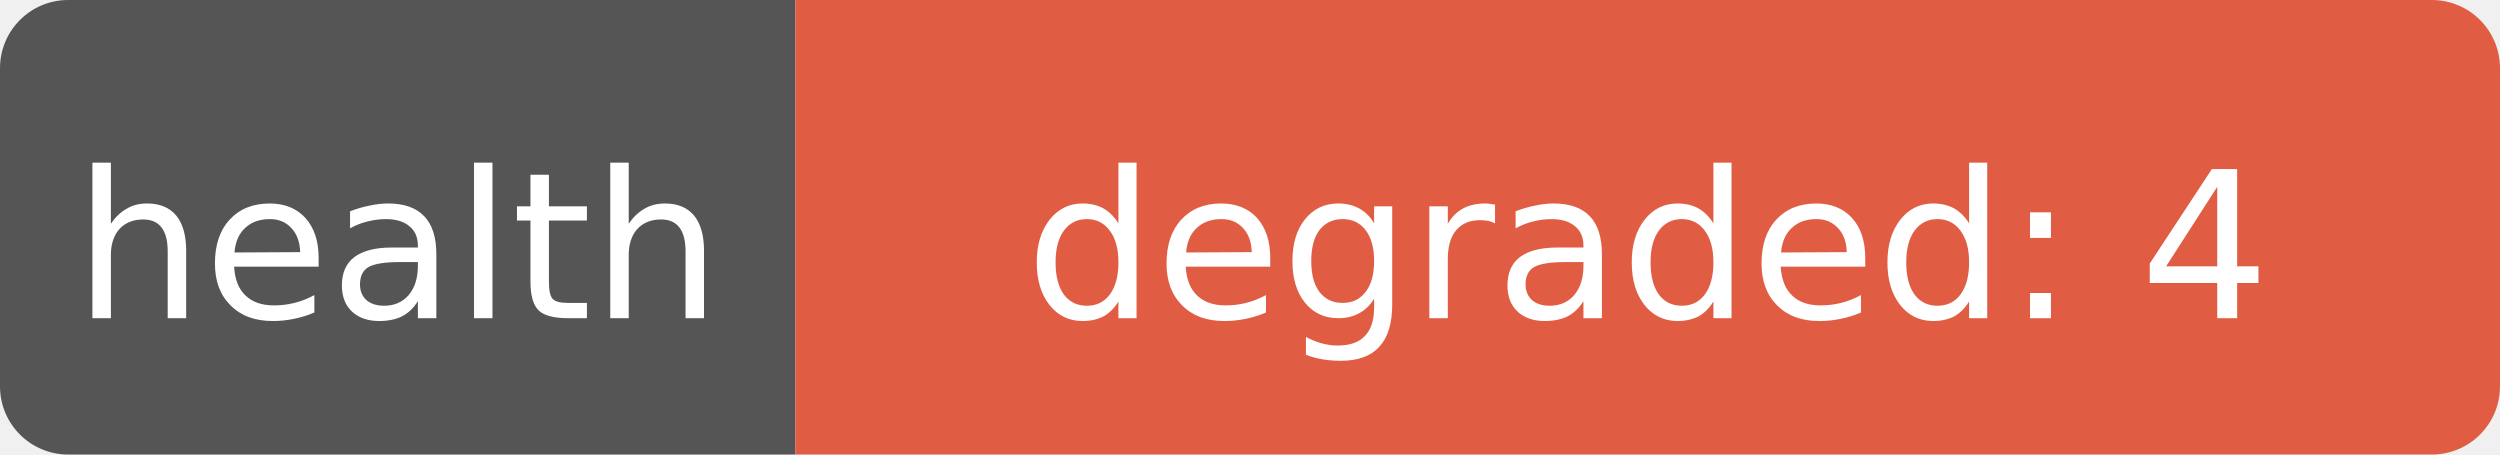
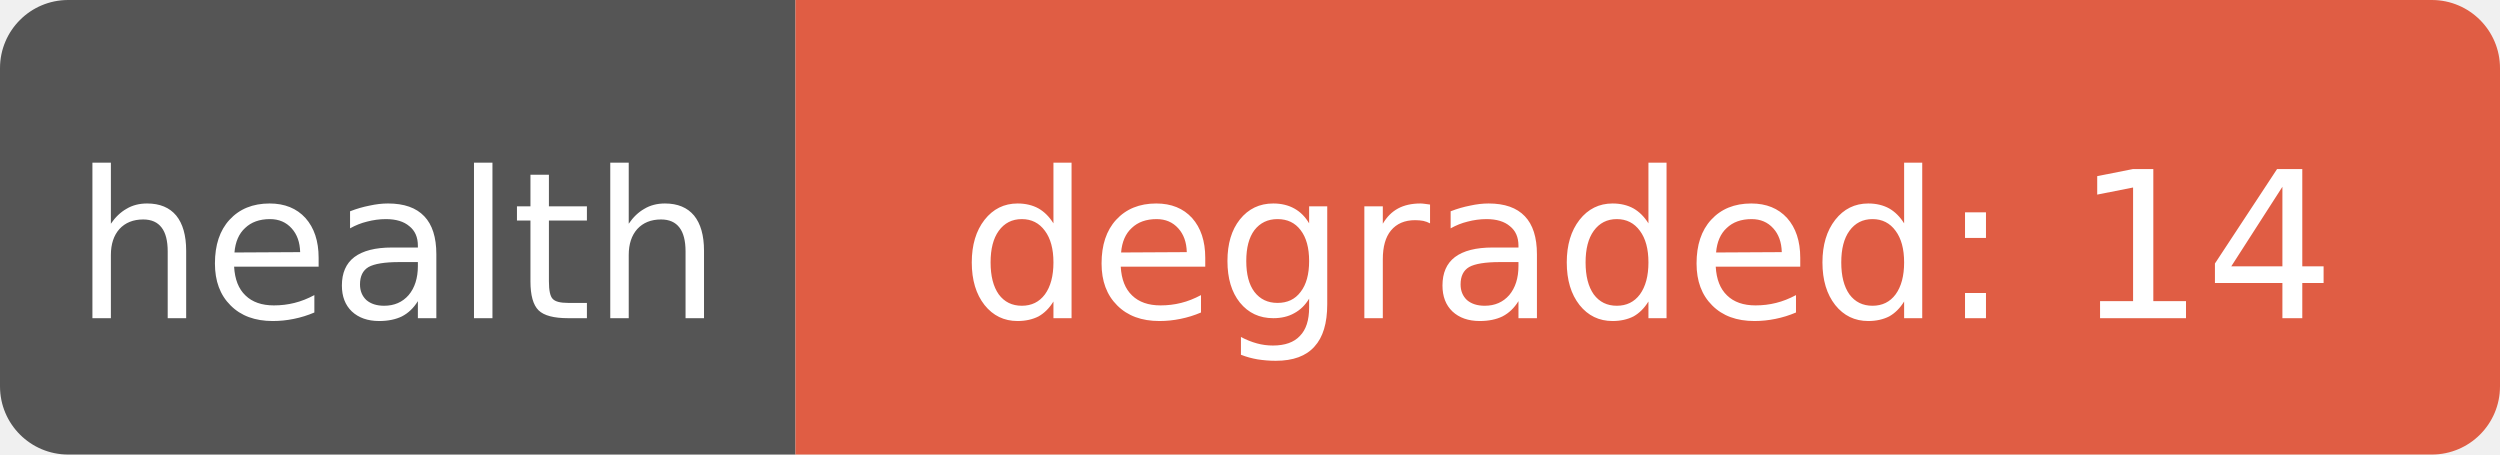
- <svg xmlns="http://www.w3.org/2000/svg" width="110" height="20" role="img" aria-label="health: degraded: 4">
+ <svg xmlns="http://www.w3.org/2000/svg" width="110" height="20" role="img" aria-label="health: degraded: 14">
  <clipPath id="r">
    <rect width="110" height="20" rx="3" fill="#fff" />
  </clipPath>
  <g clip-path="url(#r)">
    <rect width="35" height="20" fill="#555" />
    <rect x="35" width="75" height="20" fill="#e05d44" />
  </g>
  <g fill="#fff" text-anchor="middle" font-family="Verdana,Geneva,DejaVu Sans,sans-serif" font-size="9">
    <text x="17.5" y="14">health</text>
-     <text x="72.5" y="14" textLength="68" lengthAdjust="spacingAndGlyphs">degraded: 4</text>
+     <text x="72.5" y="14" textLength="68" lengthAdjust="spacingAndGlyphs">degraded: 14</text>
  </g>
</svg>
